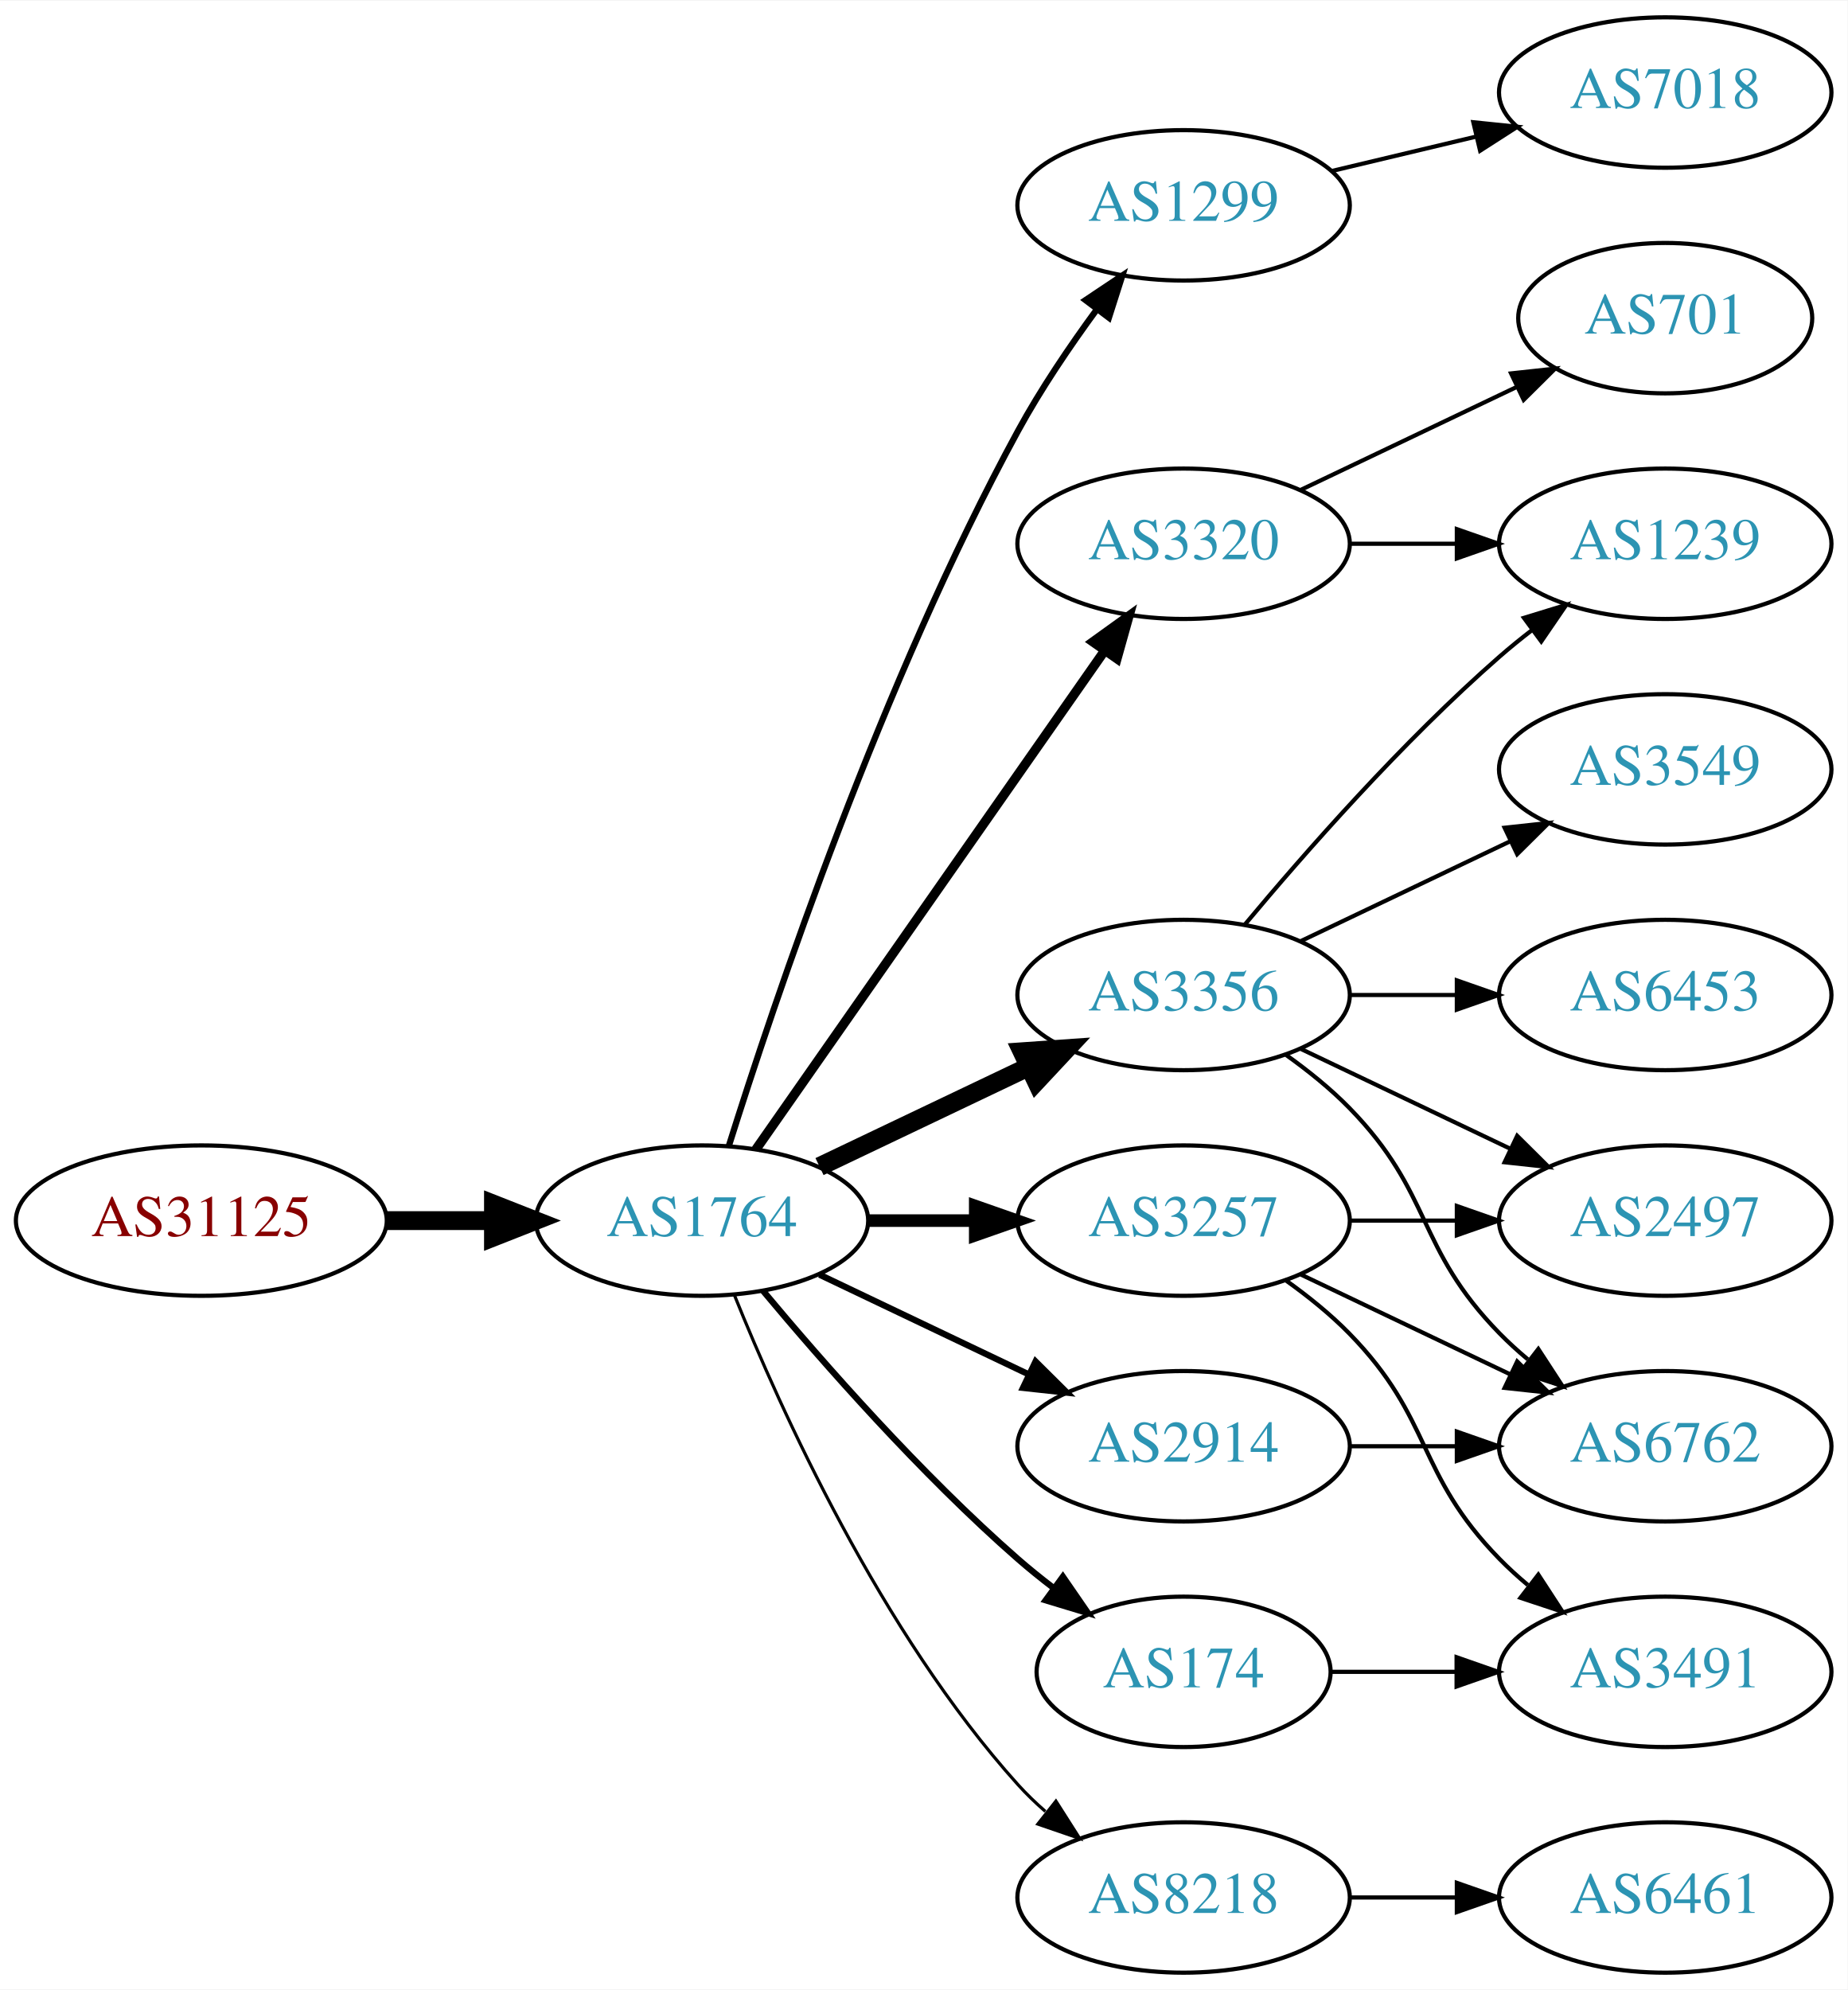
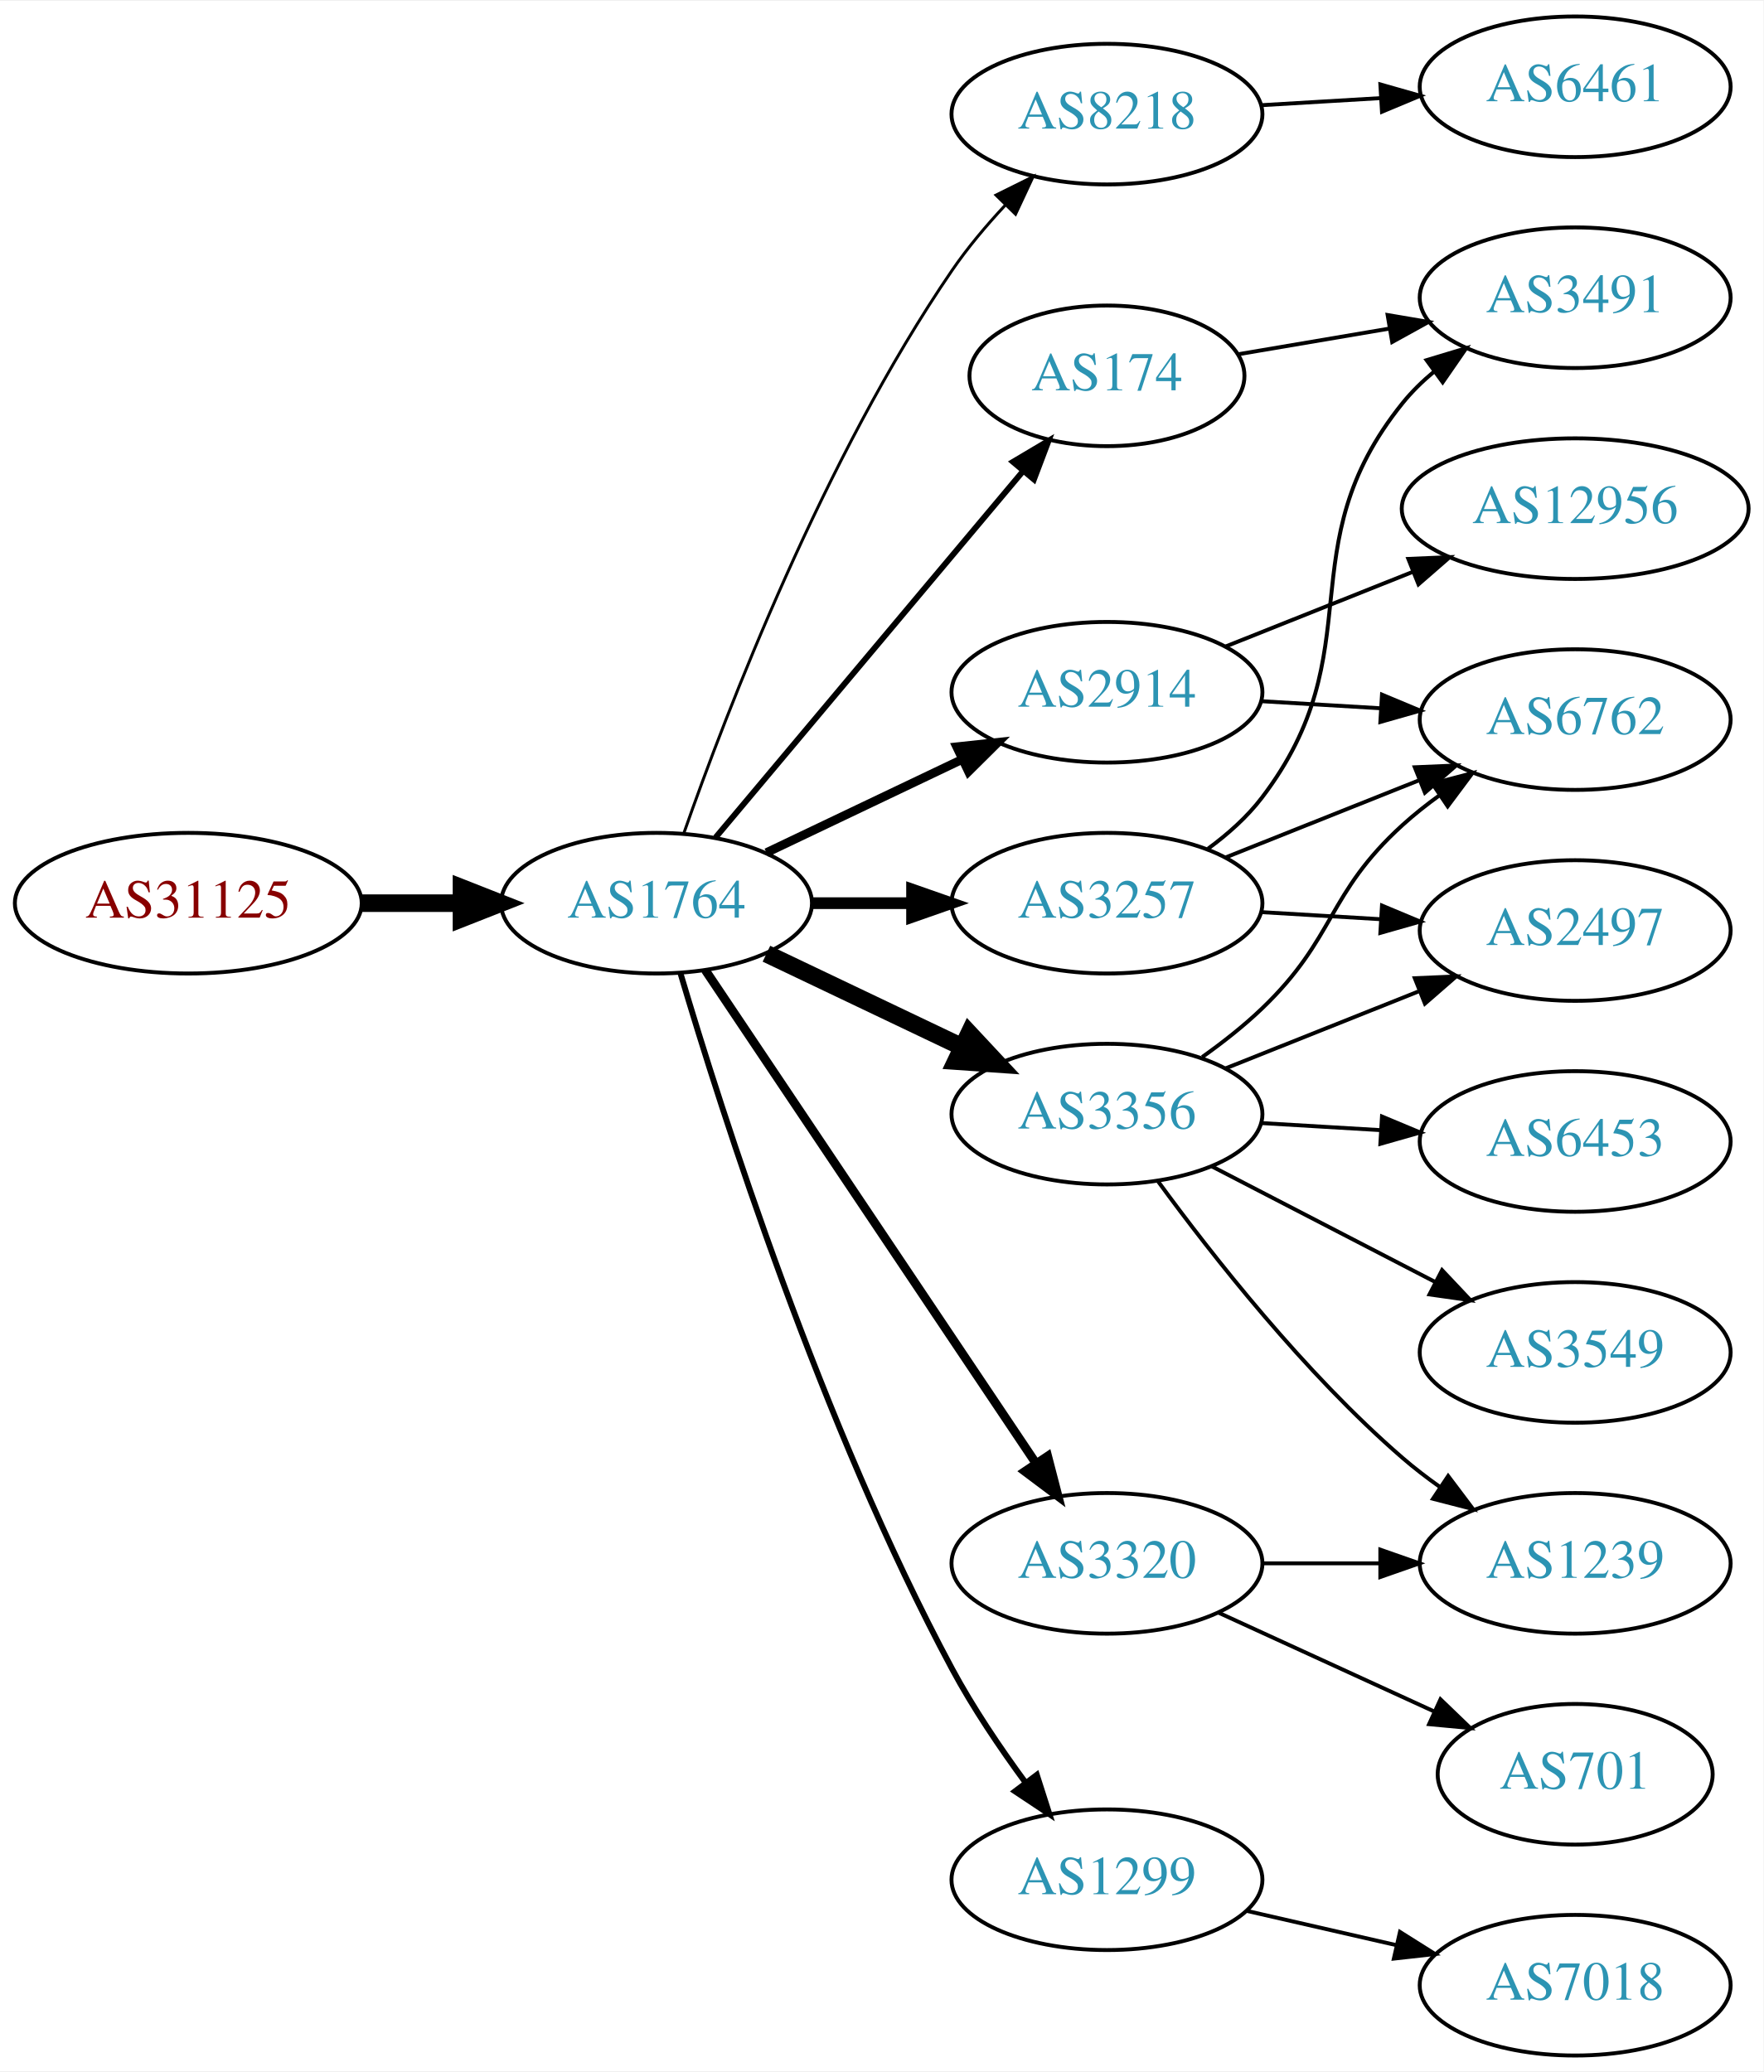
- <svg xmlns="http://www.w3.org/2000/svg" xmlns:xlink="http://www.w3.org/1999/xlink" width="442pt" height="476pt" viewBox="0.00 0.00 442.27 476.00">
-   <g id="graph0" class="graph" transform="scale(1 1) rotate(0) translate(4 472)">
-     <polygon fill="white" stroke="none" points="-4,4 -4,-472 438.271,-472 438.271,4 -4,4" />
+ <svg xmlns="http://www.w3.org/2000/svg" xmlns:xlink="http://www.w3.org/1999/xlink" width="451pt" height="530pt" viewBox="0.00 0.00 451.37 530.00">
+   <g id="graph0" class="graph" transform="scale(1 1) rotate(0) translate(4 526)">
+     <polygon fill="white" stroke="none" points="-4,4 -4,-526 447.37,-526 447.37,4 -4,4" />
    <g id="node1" class="node">
      <g id="a_node1">
        <a xlink:href="/asn/31125" xlink:title="AS31125 ~ Linetec GmbH [AT]">
-           <ellipse fill="#ffffff" stroke="black" cx="44.196" cy="-180" rx="44.393" ry="18" />
-           <text text-anchor="middle" x="44.196" y="-176.3" font-family="Times,serif" font-size="14.00" fill="#880000">AS31125</text>
+           <ellipse fill="#ffffff" stroke="black" cx="44.196" cy="-295" rx="44.393" ry="18" />
+           <text text-anchor="middle" x="44.196" y="-291.3" font-family="Times,serif" font-size="14.00" fill="#880000">AS31125</text>
        </a>
      </g>
    </g>
    <g id="node2" class="node">
      <g id="a_node2">
        <a xlink:href="/asn/1764" xlink:title="AS1764 ~ NEXTLAYER-AS [AT]">
-           <ellipse fill="#ffffff" stroke="black" cx="164.039" cy="-180" rx="39.794" ry="18" />
-           <text text-anchor="middle" x="164.039" y="-176.3" font-family="Times,serif" font-size="14.00" fill="#2c94b3">AS1764</text>
+           <ellipse fill="#ffffff" stroke="black" cx="164.039" cy="-295" rx="39.794" ry="18" />
+           <text text-anchor="middle" x="164.039" y="-291.3" font-family="Times,serif" font-size="14.00" fill="#2c94b3">AS1764</text>
        </a>
      </g>
    </g>
    <g id="edge1" class="edge">
-       <path fill="none" stroke="black" stroke-width="4.5" d="M88.407,-180C96.72,-180 105.482,-180 113.965,-180" />
-       <polygon fill="black" stroke="black" stroke-width="4.5" points="114.123,-183.938 124.123,-180 114.123,-176.063 114.123,-183.938" />
+       <path fill="none" stroke="black" stroke-width="4.5" d="M88.407,-295C96.72,-295 105.482,-295 113.965,-295" />
+       <polygon fill="black" stroke="black" stroke-width="4.5" points="114.123,-298.938 124.123,-295 114.123,-291.063 114.123,-298.938" />
    </g>
    <g id="node3" class="node">
      <g id="a_node3">
-         <a xlink:href="/asn/1299" xlink:title="AS1299 ~ Telia Carrier [EU]">
-           <ellipse fill="#ffffff" stroke="black" cx="279.332" cy="-423" rx="39.794" ry="18" />
-           <text text-anchor="middle" x="279.332" y="-419.3" font-family="Times,serif" font-size="14.00" fill="#2c94b3">AS1299</text>
+         <a xlink:href="/asn/8218" xlink:title="AS8218 ~ legacy Neotelecoms [FR]">
+           <ellipse fill="#ffffff" stroke="black" cx="279.332" cy="-497" rx="39.794" ry="18" />
+           <text text-anchor="middle" x="279.332" y="-493.3" font-family="Times,serif" font-size="14.00" fill="#2c94b3">AS8218</text>
        </a>
      </g>
    </g>
    <g id="edge2" class="edge">
-       <path fill="none" stroke="black" stroke-width="1.5" d="M170.46,-197.841C181.231,-232.146 207.122,-309.203 239.685,-369 245.117,-378.974 252.091,-389.269 258.617,-398.16" />
-       <polygon fill="black" stroke="black" stroke-width="1.5" points="255.858,-400.316 264.67,-406.198 261.45,-396.105 255.858,-400.316" />
+       <path fill="none" stroke="black" stroke-width="0.75" d="M171.083,-313.048C181.965,-344.106 206.813,-408.95 239.685,-457 243.641,-462.783 248.46,-468.501 253.334,-473.727" />
+       <polygon fill="black" stroke="black" stroke-width="0.75" points="250.929,-476.274 260.421,-480.981 255.936,-471.382 250.929,-476.274" />
    </g>
    <g id="node4" class="node">
      <g id="a_node4">
-         <a xlink:href="/asn/3257" xlink:title="AS3257 ~ GTT [DE]">
-           <ellipse fill="#ffffff" stroke="black" cx="279.332" cy="-180" rx="39.794" ry="18" />
-           <text text-anchor="middle" x="279.332" y="-176.3" font-family="Times,serif" font-size="14.00" fill="#2c94b3">AS3257</text>
+         <a xlink:href="/asn/3356" xlink:title="AS3356 ~ Level 3 Parent, LLC [US]">
+           <ellipse fill="#ffffff" stroke="black" cx="279.332" cy="-241" rx="39.794" ry="18" />
+           <text text-anchor="middle" x="279.332" y="-237.3" font-family="Times,serif" font-size="14.00" fill="#2c94b3">AS3356</text>
        </a>
      </g>
    </g>
    <g id="edge3" class="edge">
-       <path fill="none" stroke="black" stroke-width="3" d="M203.711,-180C211.914,-180 220.678,-180 229.21,-180" />
-       <polygon fill="black" stroke="black" stroke-width="3" points="229.449,-183.5 239.449,-180 229.449,-176.5 229.449,-183.5" />
+       <path fill="none" stroke="black" stroke-width="4.5" d="M192.175,-282.066C207.169,-274.919 225.99,-265.948 242.213,-258.215" />
+       <polygon fill="black" stroke="black" stroke-width="4.5" points="244.084,-261.686 251.417,-253.829 240.695,-254.577 244.084,-261.686" />
    </g>
    <g id="node5" class="node">
      <g id="a_node5">
-         <a xlink:href="/asn/3356" xlink:title="AS3356 ~ Level 3 Parent, LLC [US]">
-           <ellipse fill="#ffffff" stroke="black" cx="279.332" cy="-234" rx="39.794" ry="18" />
-           <text text-anchor="middle" x="279.332" y="-230.3" font-family="Times,serif" font-size="14.00" fill="#2c94b3">AS3356</text>
+         <a xlink:href="/asn/2914" xlink:title="AS2914 ~ NTT America, Inc. [US]">
+           <ellipse fill="#ffffff" stroke="black" cx="279.332" cy="-349" rx="39.794" ry="18" />
+           <text text-anchor="middle" x="279.332" y="-345.3" font-family="Times,serif" font-size="14.00" fill="#2c94b3">AS2914</text>
        </a>
      </g>
    </g>
    <g id="edge4" class="edge">
-       <path fill="none" stroke="black" stroke-width="4.5" d="M192.175,-192.934C207.169,-200.081 225.99,-209.052 242.213,-216.785" />
-       <polygon fill="black" stroke="black" stroke-width="4.5" points="240.695,-220.423 251.417,-221.171 244.084,-213.314 240.695,-220.423" />
+       <path fill="none" stroke="black" stroke-width="2.25" d="M192.175,-307.934C207.169,-315.081 225.99,-324.052 242.213,-331.785" />
+       <polygon fill="black" stroke="black" stroke-width="2.25" points="240.884,-335.028 251.417,-336.171 243.895,-328.709 240.884,-335.028" />
    </g>
    <g id="node6" class="node">
      <g id="a_node6">
-         <a xlink:href="/asn/3320" xlink:title="AS3320 ~ DTAG [DE]">
-           <ellipse fill="#ffffff" stroke="black" cx="279.332" cy="-342" rx="39.794" ry="18" />
-           <text text-anchor="middle" x="279.332" y="-338.3" font-family="Times,serif" font-size="14.00" fill="#2c94b3">AS3320</text>
+         <a xlink:href="/asn/3257" xlink:title="AS3257 ~ GTT [DE]">
+           <ellipse fill="#ffffff" stroke="black" cx="279.332" cy="-295" rx="39.794" ry="18" />
+           <text text-anchor="middle" x="279.332" y="-291.3" font-family="Times,serif" font-size="14.00" fill="#2c94b3">AS3257</text>
        </a>
      </g>
    </g>
    <g id="edge5" class="edge">
-       <path fill="none" stroke="black" stroke-width="2.25" d="M176.949,-197.031C196.871,-225.517 237.06,-282.985 260.41,-316.374" />
-       <polygon fill="black" stroke="black" stroke-width="2.25" points="257.641,-318.521 266.24,-324.71 263.377,-314.509 257.641,-318.521" />
+       <path fill="none" stroke="black" stroke-width="3" d="M203.711,-295C211.914,-295 220.678,-295 229.21,-295" />
+       <polygon fill="black" stroke="black" stroke-width="3" points="229.449,-298.5 239.449,-295 229.449,-291.5 229.449,-298.5" />
    </g>
    <g id="node7" class="node">
      <g id="a_node7">
-         <a xlink:href="/asn/2914" xlink:title="AS2914 ~ NTT America, Inc. [US]">
-           <ellipse fill="#ffffff" stroke="black" cx="279.332" cy="-126" rx="39.794" ry="18" />
-           <text text-anchor="middle" x="279.332" y="-122.3" font-family="Times,serif" font-size="14.00" fill="#2c94b3">AS2914</text>
+         <a xlink:href="/asn/174" xlink:title="AS174 ~ Cogent Communications [US]">
+           <ellipse fill="#ffffff" stroke="black" cx="279.332" cy="-430" rx="35.194" ry="18" />
+           <text text-anchor="middle" x="279.332" y="-426.3" font-family="Times,serif" font-size="14.00" fill="#2c94b3">AS174</text>
        </a>
      </g>
    </g>
    <g id="edge6" class="edge">
-       <path fill="none" stroke="black" stroke-width="1.5" d="M192.175,-167.066C207.169,-159.919 225.99,-150.948 242.213,-143.215" />
-       <polygon fill="black" stroke="black" stroke-width="1.5" points="243.895,-146.291 251.417,-138.829 240.884,-139.972 243.895,-146.291" />
+       <path fill="none" stroke="black" stroke-width="1.5" d="M179.158,-311.825C198.94,-335.397 235.029,-378.4 257.788,-405.52" />
+       <polygon fill="black" stroke="black" stroke-width="1.5" points="255.281,-407.977 264.39,-413.387 260.643,-403.477 255.281,-407.977" />
    </g>
    <g id="node8" class="node">
      <g id="a_node8">
-         <a xlink:href="/asn/8218" xlink:title="AS8218 ~ legacy Neotelecoms [FR]">
-           <ellipse fill="#ffffff" stroke="black" cx="279.332" cy="-18" rx="39.794" ry="18" />
-           <text text-anchor="middle" x="279.332" y="-14.3" font-family="Times,serif" font-size="14.00" fill="#2c94b3">AS8218</text>
+         <a xlink:href="/asn/1299" xlink:title="AS1299 ~ Telia Carrier [EU]">
+           <ellipse fill="#ffffff" stroke="black" cx="279.332" cy="-45" rx="39.794" ry="18" />
+           <text text-anchor="middle" x="279.332" y="-41.3" font-family="Times,serif" font-size="14.00" fill="#2c94b3">AS1299</text>
        </a>
      </g>
    </g>
    <g id="edge7" class="edge">
-       <path fill="none" stroke="black" stroke-width="0.75" d="M171.786,-162.213C182.837,-134.757 206.891,-81.422 239.685,-45 241.688,-42.776 243.906,-40.637 246.239,-38.603" />
-       <polygon fill="black" stroke="black" stroke-width="0.75" points="248.769,-41.065 254.458,-32.127 244.437,-35.567 248.769,-41.065" />
+       <path fill="none" stroke="black" stroke-width="1.5" d="M170.175,-277.032C180.638,-241.708 206.283,-161.243 239.685,-99 245.056,-88.993 252.016,-78.69 258.547,-69.802" />
+       <polygon fill="black" stroke="black" stroke-width="1.5" points="261.379,-71.86 264.611,-61.77 255.793,-67.642 261.379,-71.86" />
    </g>
    <g id="node9" class="node">
      <g id="a_node9">
-         <a xlink:href="/asn/174" xlink:title="AS174 ~ Cogent Communications [US]">
-           <ellipse fill="#ffffff" stroke="black" cx="279.332" cy="-72" rx="35.194" ry="18" />
-           <text text-anchor="middle" x="279.332" y="-68.3" font-family="Times,serif" font-size="14.00" fill="#2c94b3">AS174</text>
+         <a xlink:href="/asn/3320" xlink:title="AS3320 ~ DTAG [DE]">
+           <ellipse fill="#ffffff" stroke="black" cx="279.332" cy="-126" rx="39.794" ry="18" />
+           <text text-anchor="middle" x="279.332" y="-122.3" font-family="Times,serif" font-size="14.00" fill="#2c94b3">AS3320</text>
        </a>
      </g>
    </g>
    <g id="edge8" class="edge">
-       <path fill="none" stroke="black" stroke-width="1.5" d="M178.669,-163.183C192.951,-146.071 216.498,-119.255 239.685,-99 242.355,-96.668 245.228,-94.352 248.158,-92.114" />
-       <polygon fill="black" stroke="black" stroke-width="1.5" points="250.436,-94.784 256.449,-86.061 246.309,-89.13 250.436,-94.784" />
+       <path fill="none" stroke="black" stroke-width="2.25" d="M176.525,-277.865C196.458,-248.131 237.562,-186.817 260.986,-151.874" />
+       <polygon fill="black" stroke="black" stroke-width="2.25" points="264.153,-153.435 266.815,-143.18 258.339,-149.537 264.153,-153.435" />
    </g>
    <g id="node10" class="node">
      <g id="a_node10">
-         <a xlink:href="/asn/7018" xlink:title="AS7018 ~ AT&amp;T Services, Inc. [US]">
-           <ellipse fill="#ffffff" stroke="black" cx="394.625" cy="-450" rx="39.794" ry="18" />
-           <text text-anchor="middle" x="394.625" y="-446.3" font-family="Times,serif" font-size="14.00" fill="#2c94b3">AS7018</text>
+         <a xlink:href="/asn/6461" xlink:title="AS6461 ~ Zayo Bandwidth [US]">
+           <ellipse fill="#ffffff" stroke="black" cx="399.174" cy="-504" rx="39.794" ry="18" />
+           <text text-anchor="middle" x="399.174" y="-500.3" font-family="Times,serif" font-size="14.00" fill="#2c94b3">AS6461</text>
        </a>
      </g>
    </g>
    <g id="edge9" class="edge">
-       <path fill="none" stroke="black" d="M314.939,-431.248C325.81,-433.838 337.964,-436.735 349.407,-439.462" />
-       <polygon fill="black" stroke="black" points="348.69,-442.889 359.229,-441.803 350.313,-436.08 348.69,-442.889" />
+       <path fill="none" stroke="black" d="M318.918,-499.292C328.684,-499.872 339.301,-500.503 349.495,-501.108" />
+       <polygon fill="black" stroke="black" points="349.311,-504.604 359.501,-501.703 349.727,-497.616 349.311,-504.604" />
+     </g>
+     <g id="node11" class="node">
+       <g id="a_node11">
+         <a xlink:href="/asn/6762" xlink:title="AS6762 ~ TELECOM ITALIA SPARKLE S.p.A. [IT]">
+           <ellipse fill="#ffffff" stroke="black" cx="399.174" cy="-342" rx="39.794" ry="18" />
+           <text text-anchor="middle" x="399.174" y="-338.3" font-family="Times,serif" font-size="14.00" fill="#2c94b3">AS6762</text>
+         </a>
+       </g>
+     </g>
+     <g id="edge10" class="edge">
+       <path fill="none" stroke="black" d="M303.712,-255.606C308.977,-259.355 314.366,-263.586 318.978,-268 337.987,-286.194 335.51,-297.299 354.978,-315 357.912,-317.668 361.144,-320.23 364.479,-322.641" />
+       <polygon fill="black" stroke="black" points="362.623,-325.61 372.871,-328.297 366.535,-319.806 362.623,-325.61" />
+     </g>
+     <g id="node12" class="node">
+       <g id="a_node12">
+         <a xlink:href="/asn/3549" xlink:title="AS3549 ~ Level 3 Parent, LLC [US]">
+           <ellipse fill="#ffffff" stroke="black" cx="399.174" cy="-180" rx="39.794" ry="18" />
+           <text text-anchor="middle" x="399.174" y="-176.3" font-family="Times,serif" font-size="14.00" fill="#2c94b3">AS3549</text>
+         </a>
+       </g>
+     </g>
+     <g id="edge11" class="edge">
+       <path fill="none" stroke="black" d="M306.193,-227.613C323.001,-218.913 345.116,-207.465 363.449,-197.975" />
+       <polygon fill="black" stroke="black" points="365.102,-201.061 372.373,-193.355 361.884,-194.844 365.102,-201.061" />
    </g>
    <g id="node13" class="node">
      <g id="a_node13">
-         <a xlink:href="/asn/2497" xlink:title="AS2497 ~ Internet Initiative Japan Inc. [JP]">
-           <ellipse fill="#ffffff" stroke="black" cx="394.625" cy="-180" rx="39.794" ry="18" />
-           <text text-anchor="middle" x="394.625" y="-176.3" font-family="Times,serif" font-size="14.00" fill="#2c94b3">AS2497</text>
-         </a>
-       </g>
-     </g>
-     <g id="edge20" class="edge">
-       <path fill="none" stroke="black" d="M319.004,-180C327.207,-180 335.971,-180 344.503,-180" />
-       <polygon fill="black" stroke="black" points="344.742,-183.5 354.742,-180 344.742,-176.5 344.742,-183.5" />
+         <a xlink:href="/asn/6453" xlink:title="AS6453 ~ TATA COMMUNICATIONS (AMERICA) INC [US]">
+           <ellipse fill="#ffffff" stroke="black" cx="399.174" cy="-234" rx="39.794" ry="18" />
+           <text text-anchor="middle" x="399.174" y="-230.3" font-family="Times,serif" font-size="14.00" fill="#2c94b3">AS6453</text>
+         </a>
+       </g>
+     </g>
+     <g id="edge12" class="edge">
+       <path fill="none" stroke="black" d="M318.918,-238.708C328.684,-238.128 339.301,-237.497 349.495,-236.892" />
+       <polygon fill="black" stroke="black" points="349.727,-240.384 359.501,-236.297 349.311,-233.396 349.727,-240.384" />
    </g>
    <g id="node14" class="node">
      <g id="a_node14">
-         <a xlink:href="/asn/6762" xlink:title="AS6762 ~ TELECOM ITALIA SPARKLE S.p.A. [IT]">
-           <ellipse fill="#ffffff" stroke="black" cx="394.625" cy="-126" rx="39.794" ry="18" />
-           <text text-anchor="middle" x="394.625" y="-122.3" font-family="Times,serif" font-size="14.00" fill="#2c94b3">AS6762</text>
-         </a>
-       </g>
-     </g>
-     <g id="edge22" class="edge">
-       <path fill="none" stroke="black" d="M307.468,-167.066C322.462,-159.919 341.283,-150.948 357.506,-143.215" />
-       <polygon fill="black" stroke="black" points="359.188,-146.291 366.71,-138.829 356.177,-139.972 359.188,-146.291" />
+         <a xlink:href="/asn/2497" xlink:title="AS2497 ~ Internet Initiative Japan Inc. [JP]">
+           <ellipse fill="#ffffff" stroke="black" cx="399.174" cy="-288" rx="39.794" ry="18" />
+           <text text-anchor="middle" x="399.174" y="-284.3" font-family="Times,serif" font-size="14.00" fill="#2c94b3">AS2497</text>
+         </a>
+       </g>
+     </g>
+     <g id="edge13" class="edge">
+       <path fill="none" stroke="black" d="M309.764,-252.739C324.668,-258.683 342.964,-265.98 359.038,-272.391" />
+       <polygon fill="black" stroke="black" points="358.123,-275.794 368.708,-276.248 360.716,-269.292 358.123,-275.794" />
+     </g>
+     <g id="node15" class="node">
+       <g id="a_node15">
+         <a xlink:href="/asn/1239" xlink:title="AS1239 ~ Sprint [US]">
+           <ellipse fill="#ffffff" stroke="black" cx="399.174" cy="-126" rx="39.794" ry="18" />
+           <text text-anchor="middle" x="399.174" y="-122.3" font-family="Times,serif" font-size="14.00" fill="#2c94b3">AS1239</text>
+         </a>
+       </g>
+     </g>
+     <g id="edge14" class="edge">
+       <path fill="none" stroke="black" d="M292.444,-223.743C306.192,-204.929 329.974,-174.622 354.978,-153 357.978,-150.406 361.252,-147.892 364.613,-145.51" />
+       <polygon fill="black" stroke="black" points="366.661,-148.351 373.037,-139.89 362.776,-142.528 366.661,-148.351" />
+     </g>
+     <g id="edge16" class="edge">
+       <path fill="none" stroke="black" d="M318.918,-346.708C328.684,-346.128 339.301,-345.497 349.495,-344.892" />
+       <polygon fill="black" stroke="black" points="349.727,-348.384 359.501,-344.297 349.311,-341.396 349.727,-348.384" />
+     </g>
+     <g id="node16" class="node">
+       <g id="a_node16">
+         <a xlink:href="/asn/12956" xlink:title="AS12956 ~ TELXIUS [ES]">
+           <ellipse fill="#ffffff" stroke="black" cx="399.174" cy="-396" rx="44.393" ry="18" />
+           <text text-anchor="middle" x="399.174" y="-392.3" font-family="Times,serif" font-size="14.00" fill="#2c94b3">AS12956</text>
+         </a>
+       </g>
+     </g>
+     <g id="edge15" class="edge">
+       <path fill="none" stroke="black" d="M309.764,-360.739C324.217,-366.503 341.858,-373.539 357.57,-379.806" />
+       <polygon fill="black" stroke="black" points="356.473,-383.136 367.058,-383.59 359.066,-376.634 356.473,-383.136" />
+     </g>
+     <g id="edge18" class="edge">
+       <path fill="none" stroke="black" d="M309.764,-306.739C324.668,-312.683 342.964,-319.98 359.038,-326.391" />
+       <polygon fill="black" stroke="black" points="358.123,-329.794 368.708,-330.248 360.716,-323.292 358.123,-329.794" />
+     </g>
+     <g id="edge19" class="edge">
+       <path fill="none" stroke="black" d="M318.918,-292.708C328.684,-292.128 339.301,-291.497 349.495,-290.892" />
+       <polygon fill="black" stroke="black" points="349.727,-294.384 359.501,-290.297 349.311,-287.396 349.727,-294.384" />
+     </g>
+     <g id="node17" class="node">
+       <g id="a_node17">
+         <a xlink:href="/asn/3491" xlink:title="AS3491 ~ PCCW Global, Inc. [US]">
+           <ellipse fill="#ffffff" stroke="black" cx="399.174" cy="-450" rx="39.794" ry="18" />
+           <text text-anchor="middle" x="399.174" y="-446.3" font-family="Times,serif" font-size="14.00" fill="#2c94b3">AS3491</text>
+         </a>
+       </g>
+     </g>
+     <g id="edge17" class="edge">
+       <path fill="none" stroke="black" d="M305.186,-308.939C310.266,-312.666 315.205,-317.054 318.978,-322 347.882,-359.889 325.114,-385.863 354.978,-423 357.334,-425.929 360.097,-428.63 363.069,-431.097" />
+       <polygon fill="black" stroke="black" points="361.14,-434.022 371.284,-437.08 365.261,-428.363 361.14,-434.022" />
+     </g>
+     <g id="edge23" class="edge">
+       <path fill="none" stroke="black" d="M312.845,-435.518C324.778,-437.543 338.535,-439.878 351.469,-442.073" />
+       <polygon fill="black" stroke="black" points="351.171,-445.573 361.616,-443.795 352.342,-438.671 351.171,-445.573" />
    </g>
    <g id="node18" class="node">
      <g id="a_node18">
-         <a xlink:href="/asn/3491" xlink:title="AS3491 ~ PCCW Global, Inc. [US]">
-           <ellipse fill="#ffffff" stroke="black" cx="394.625" cy="-72" rx="39.794" ry="18" />
-           <text text-anchor="middle" x="394.625" y="-68.3" font-family="Times,serif" font-size="14.00" fill="#2c94b3">AS3491</text>
-         </a>
-       </g>
+         <a xlink:href="/asn/7018" xlink:title="AS7018 ~ AT&amp;T Services, Inc. [US]">
+           <ellipse fill="#ffffff" stroke="black" cx="399.174" cy="-18" rx="39.794" ry="18" />
+           <text text-anchor="middle" x="399.174" y="-14.3" font-family="Times,serif" font-size="14.00" fill="#2c94b3">AS7018</text>
+         </a>
+       </g>
+     </g>
+     <g id="edge20" class="edge">
+       <path fill="none" stroke="black" d="M315.051,-37.045C327.051,-34.296 340.672,-31.175 353.364,-28.267" />
+       <polygon fill="black" stroke="black" points="354.33,-31.636 363.296,-25.991 352.767,-24.813 354.33,-31.636" />
    </g>
    <g id="edge21" class="edge">
-       <path fill="none" stroke="black" d="M303.926,-165.611C309.182,-161.852 314.513,-157.563 318.978,-153 339.151,-132.383 334.806,-119.617 354.978,-99 357.071,-96.861 359.354,-94.782 361.731,-92.79" />
-       <polygon fill="black" stroke="black" points="364.249,-95.268 370.031,-86.389 359.974,-89.725 364.249,-95.268" />
-     </g>
-     <g id="node11" class="node">
-       <g id="a_node11">
-         <a xlink:href="/asn/1239" xlink:title="AS1239 ~ Sprint [US]">
-           <ellipse fill="#ffffff" stroke="black" cx="394.625" cy="-342" rx="39.794" ry="18" />
-           <text text-anchor="middle" x="394.625" y="-338.3" font-family="Times,serif" font-size="14.00" fill="#2c94b3">AS1239</text>
-         </a>
-       </g>
-     </g>
-     <g id="edge15" class="edge">
-       <path fill="none" stroke="black" d="M293.962,-250.817C308.244,-267.929 331.791,-294.745 354.978,-315 357.444,-317.154 360.082,-319.294 362.78,-321.372" />
-       <polygon fill="black" stroke="black" points="360.805,-324.264 370.934,-327.37 364.953,-318.625 360.805,-324.264" />
-     </g>
-     <g id="edge12" class="edge">
-       <path fill="none" stroke="black" d="M307.468,-221.066C322.462,-213.919 341.283,-204.948 357.506,-197.215" />
-       <polygon fill="black" stroke="black" points="359.188,-200.291 366.71,-192.829 356.177,-193.972 359.188,-200.291" />
-     </g>
-     <g id="edge13" class="edge">
-       <path fill="none" stroke="black" d="M303.926,-219.611C309.182,-215.852 314.513,-211.563 318.978,-207 339.151,-186.383 334.806,-173.617 354.978,-153 357.071,-150.861 359.354,-148.782 361.731,-146.79" />
-       <polygon fill="black" stroke="black" points="364.249,-149.268 370.031,-140.389 359.974,-143.725 364.249,-149.268" />
-     </g>
-     <g id="node15" class="node">
-       <g id="a_node15">
-         <a xlink:href="/asn/6453" xlink:title="AS6453 ~ TATA COMMUNICATIONS (AMERICA) INC [US]">
-           <ellipse fill="#ffffff" stroke="black" cx="394.625" cy="-234" rx="39.794" ry="18" />
-           <text text-anchor="middle" x="394.625" y="-230.3" font-family="Times,serif" font-size="14.00" fill="#2c94b3">AS6453</text>
-         </a>
-       </g>
-     </g>
-     <g id="edge14" class="edge">
-       <path fill="none" stroke="black" d="M319.004,-234C327.207,-234 335.971,-234 344.503,-234" />
-       <polygon fill="black" stroke="black" points="344.742,-237.5 354.742,-234 344.742,-230.5 344.742,-237.5" />
-     </g>
-     <g id="node16" class="node">
-       <g id="a_node16">
-         <a xlink:href="/asn/3549" xlink:title="AS3549 ~ Level 3 Parent, LLC [US]">
-           <ellipse fill="#ffffff" stroke="black" cx="394.625" cy="-288" rx="39.794" ry="18" />
-           <text text-anchor="middle" x="394.625" y="-284.3" font-family="Times,serif" font-size="14.00" fill="#2c94b3">AS3549</text>
-         </a>
-       </g>
-     </g>
-     <g id="edge16" class="edge">
-       <path fill="none" stroke="black" d="M307.468,-246.934C322.462,-254.081 341.283,-263.052 357.506,-270.785" />
-       <polygon fill="black" stroke="black" points="356.177,-274.028 366.71,-275.171 359.188,-267.709 356.177,-274.028" />
-     </g>
-     <g id="edge10" class="edge">
-       <path fill="none" stroke="black" d="M319.004,-342C327.207,-342 335.971,-342 344.503,-342" />
-       <polygon fill="black" stroke="black" points="344.742,-345.5 354.742,-342 344.742,-338.5 344.742,-345.5" />
-     </g>
-     <g id="node12" class="node">
-       <g id="a_node12">
+       <path fill="none" stroke="black" d="M319.244,-126C328.798,-126 339.147,-126 349.11,-126" />
+       <polygon fill="black" stroke="black" points="349.302,-129.5 359.302,-126 349.302,-122.5 349.302,-129.5" />
+     </g>
+     <g id="node19" class="node">
+       <g id="a_node19">
        <a xlink:href="/asn/701" xlink:title="AS701 ~ UUNET [US]">
-           <ellipse fill="#ffffff" stroke="black" cx="394.625" cy="-396" rx="35.194" ry="18" />
-           <text text-anchor="middle" x="394.625" y="-392.3" font-family="Times,serif" font-size="14.00" fill="#2c94b3">AS701</text>
-         </a>
-       </g>
-     </g>
-     <g id="edge11" class="edge">
-       <path fill="none" stroke="black" d="M307.468,-354.934C322.9,-362.29 342.385,-371.577 358.92,-379.459" />
-       <polygon fill="black" stroke="black" points="357.729,-382.768 368.262,-383.911 360.741,-376.449 357.729,-382.768" />
-     </g>
-     <g id="edge19" class="edge">
-       <path fill="none" stroke="black" d="M319.004,-126C327.207,-126 335.971,-126 344.503,-126" />
-       <polygon fill="black" stroke="black" points="344.742,-129.5 354.742,-126 344.742,-122.5 344.742,-129.5" />
-     </g>
-     <g id="node17" class="node">
-       <g id="a_node17">
-         <a xlink:href="/asn/6461" xlink:title="AS6461 ~ Zayo Bandwidth [US]">
-           <ellipse fill="#ffffff" stroke="black" cx="394.625" cy="-18" rx="39.794" ry="18" />
-           <text text-anchor="middle" x="394.625" y="-14.3" font-family="Times,serif" font-size="14.00" fill="#2c94b3">AS6461</text>
-         </a>
-       </g>
-     </g>
-     <g id="edge17" class="edge">
-       <path fill="none" stroke="black" d="M319.004,-18C327.207,-18 335.971,-18 344.503,-18" />
-       <polygon fill="black" stroke="black" points="344.742,-21.5 354.742,-18 344.742,-14.5 344.742,-21.5" />
-     </g>
-     <g id="edge18" class="edge">
-       <path fill="none" stroke="black" d="M314.631,-72C324.008,-72 334.358,-72 344.393,-72" />
-       <polygon fill="black" stroke="black" points="344.681,-75.5 354.681,-72 344.681,-68.5 344.681,-75.5" />
+           <ellipse fill="#ffffff" stroke="black" cx="399.174" cy="-72" rx="35.194" ry="18" />
+           <text text-anchor="middle" x="399.174" y="-68.3" font-family="Times,serif" font-size="14.00" fill="#2c94b3">AS701</text>
+         </a>
+       </g>
+     </g>
+     <g id="edge22" class="edge">
+       <path fill="none" stroke="black" d="M307.96,-113.339C324.377,-105.817 345.358,-96.202 362.955,-88.139" />
+       <polygon fill="black" stroke="black" points="364.7,-91.189 372.332,-83.842 361.783,-84.826 364.7,-91.189" />
    </g>
  </g>
</svg>
